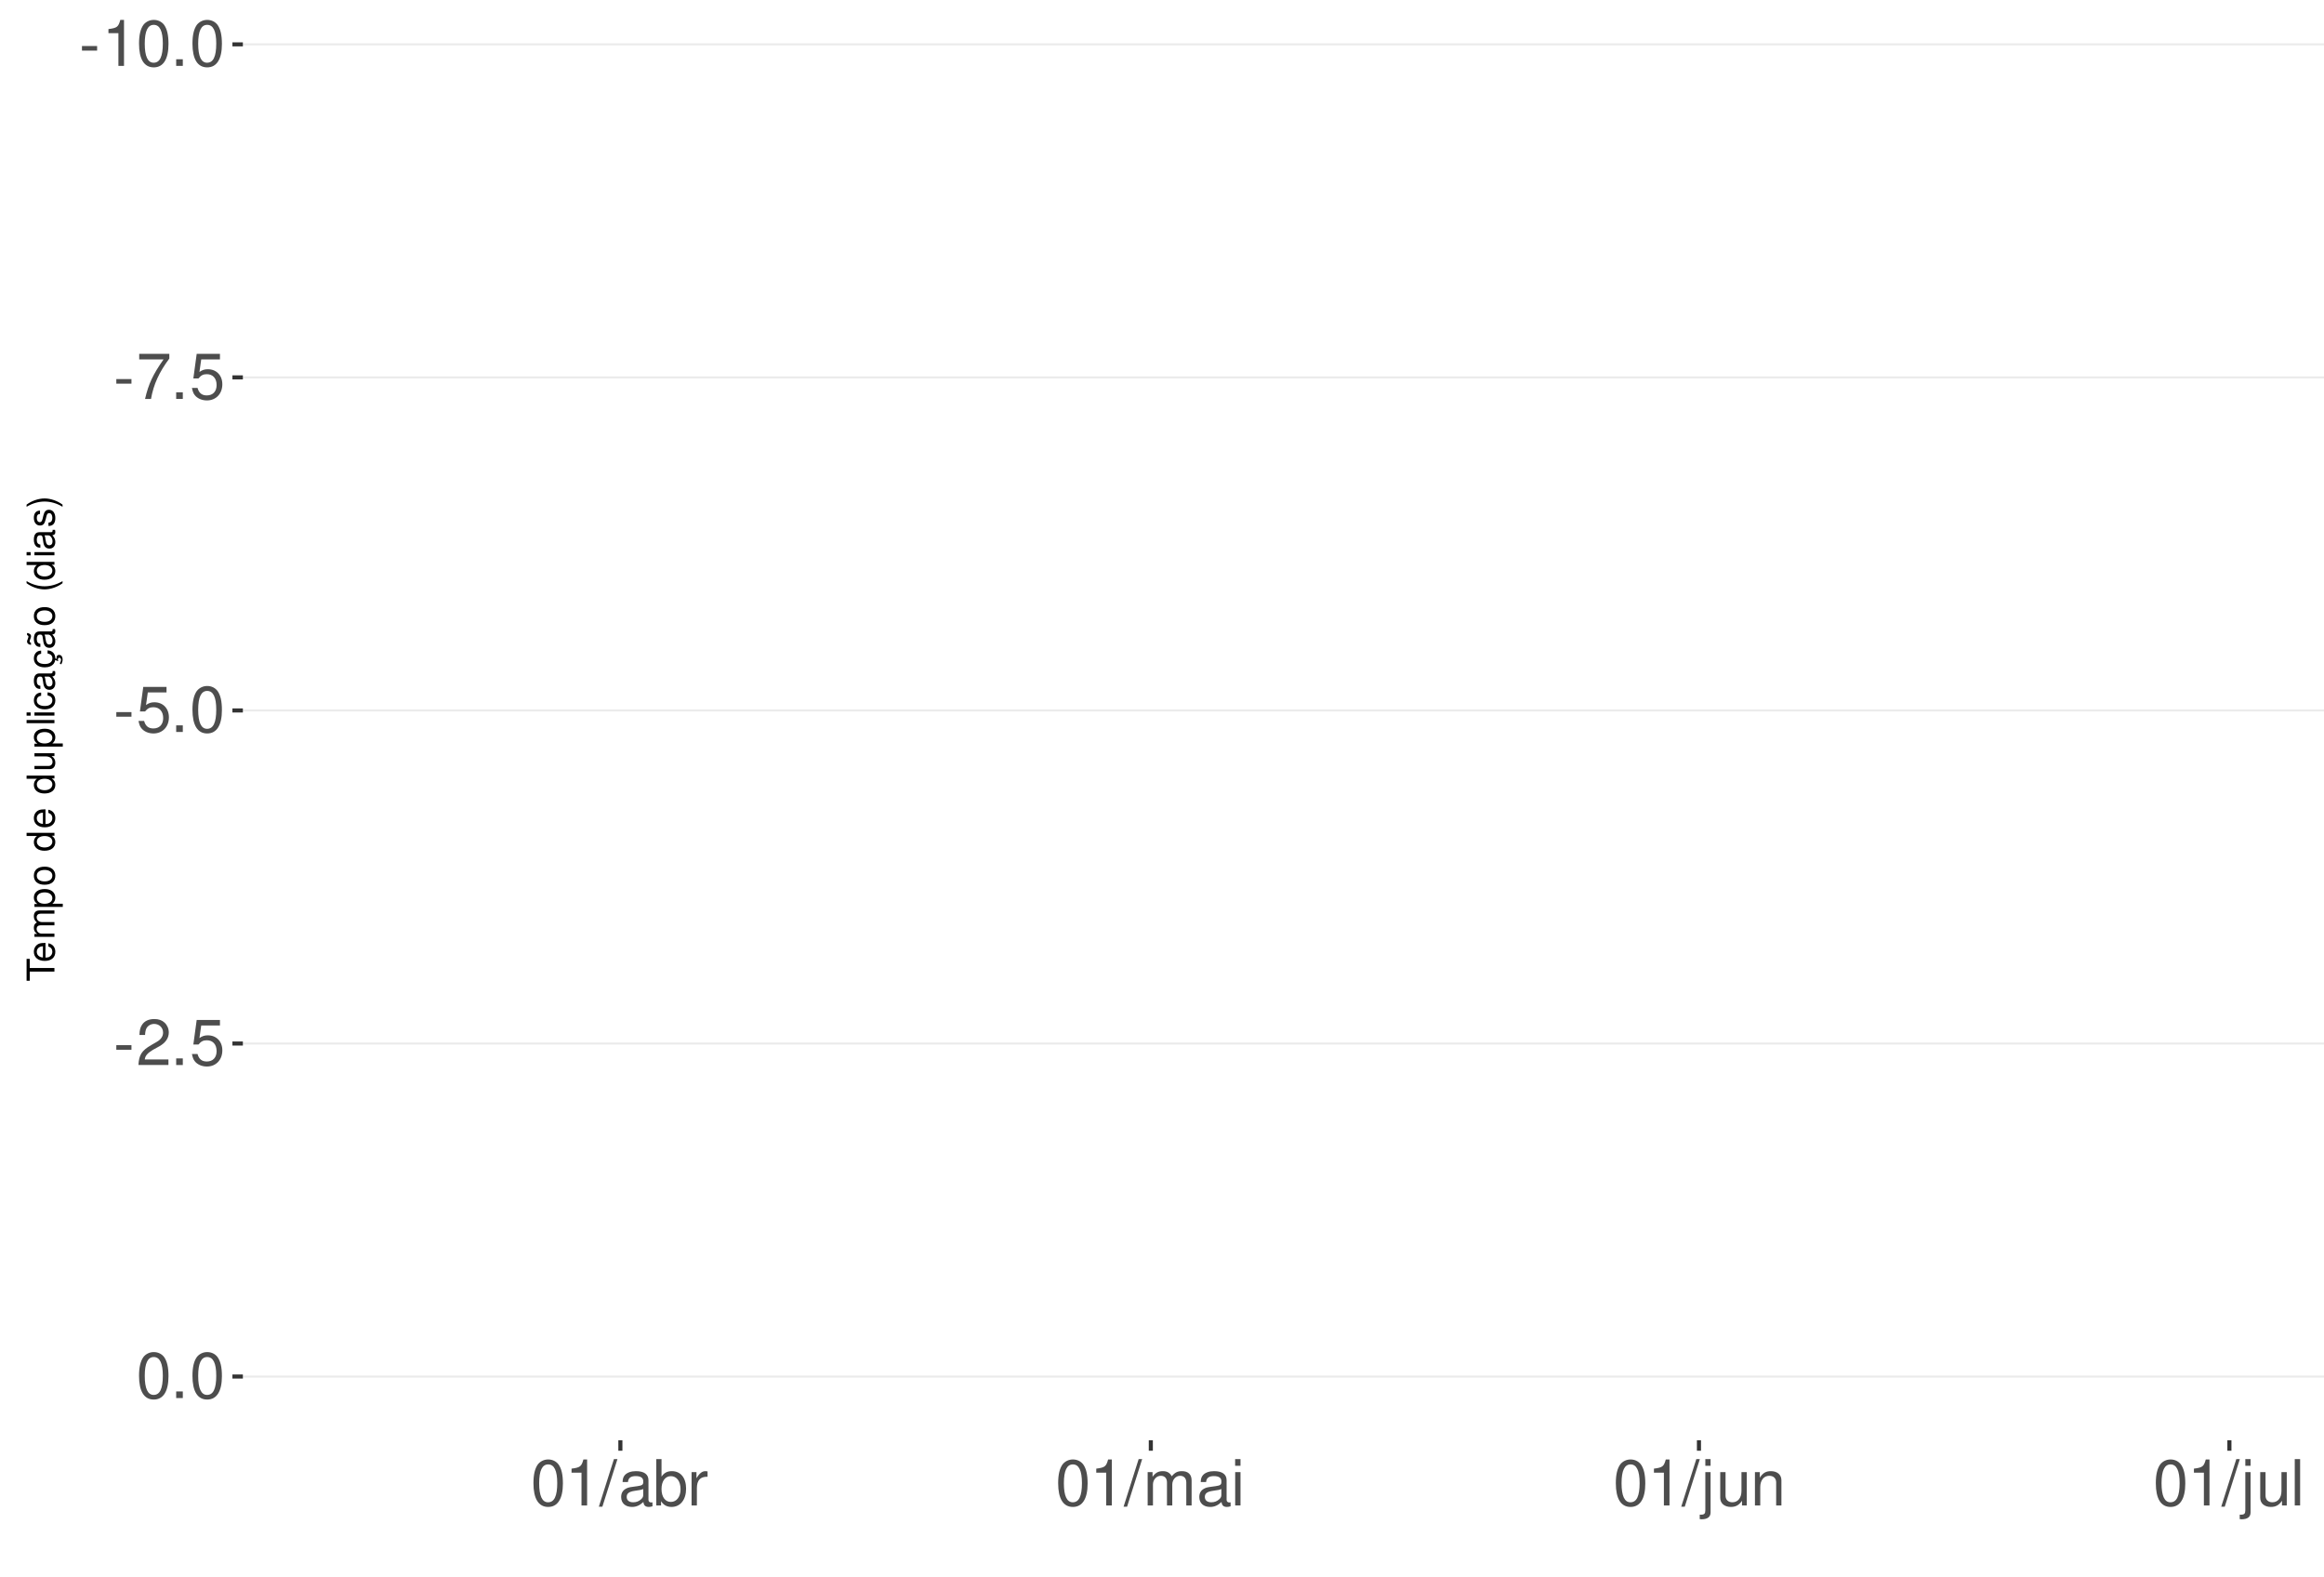
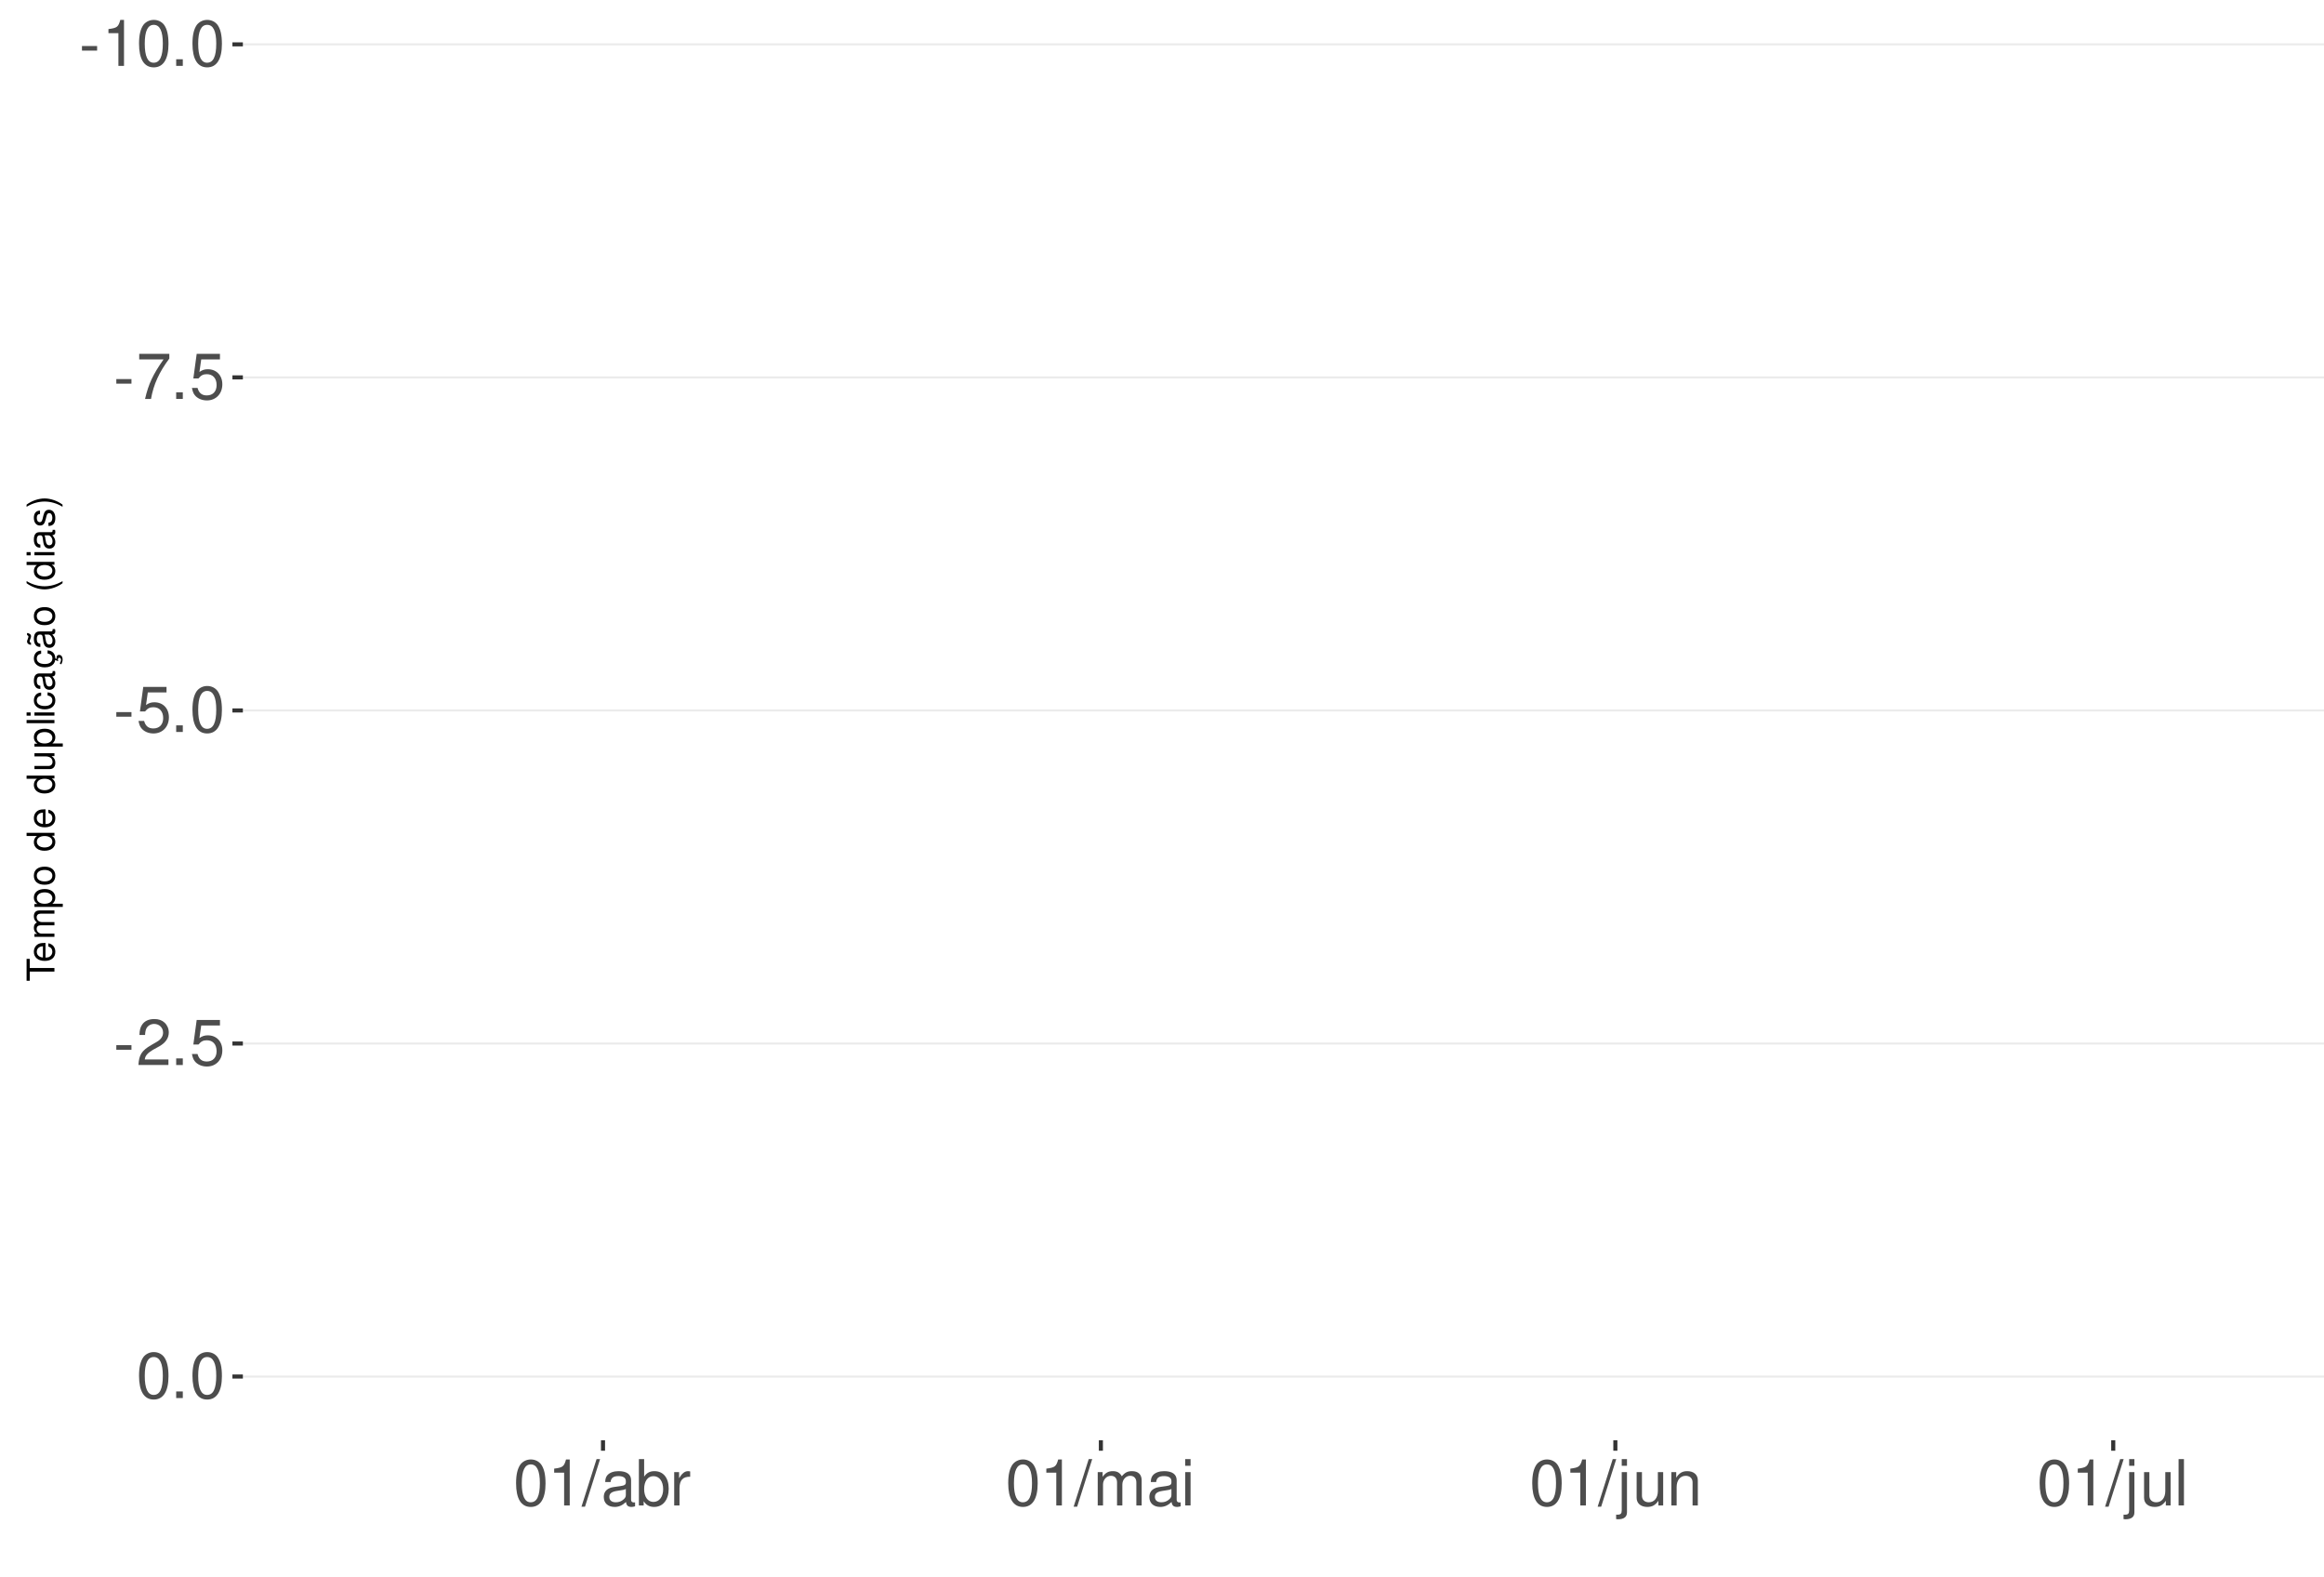
<svg xmlns="http://www.w3.org/2000/svg" xmlns:xlink="http://www.w3.org/1999/xlink" width="609pt" height="413pt" viewBox="0 0 609 413" version="1.1">
  <defs>
    <g>
      <symbol overflow="visible" id="glyph0-0">
        <path style="stroke:none;" d="" />
      </symbol>
      <symbol overflow="visible" id="glyph0-1">
        <path style="stroke:none;" d="M 4.734 -5.203 L 0.766 -5.203 L 0.766 -4 L 4.734 -4 Z M 4.734 -5.203 " />
      </symbol>
      <symbol overflow="visible" id="glyph0-2">
        <path style="stroke:none;" d="M 4.312 -8.578 L 4.312 0 L 5.781 0 L 5.781 -12.047 L 4.812 -12.047 C 4.297 -10.188 3.969 -9.938 1.703 -9.641 L 1.703 -8.578 Z M 4.312 -8.578 " />
      </symbol>
      <symbol overflow="visible" id="glyph0-3">
        <path style="stroke:none;" d="M 4.578 -12.047 C 3.484 -12.047 2.484 -11.547 1.859 -10.734 C 1.094 -9.656 0.719 -8.062 0.719 -5.828 C 0.719 -1.766 2.047 0.391 4.578 0.391 C 7.078 0.391 8.438 -1.766 8.438 -5.734 C 8.438 -8.062 8.078 -9.625 7.297 -10.734 C 6.672 -11.562 5.703 -12.047 4.578 -12.047 Z M 4.578 -10.75 C 6.156 -10.75 6.953 -9.125 6.953 -5.859 C 6.953 -2.438 6.172 -0.828 4.547 -0.828 C 3 -0.828 2.219 -2.5 2.219 -5.812 C 2.219 -9.125 3 -10.75 4.578 -10.75 Z M 4.578 -10.75 " />
      </symbol>
      <symbol overflow="visible" id="glyph0-4">
        <path style="stroke:none;" d="M 3.188 -1.734 L 1.453 -1.734 L 1.453 0 L 3.188 0 Z M 3.188 -1.734 " />
      </symbol>
      <symbol overflow="visible" id="glyph0-5">
        <path style="stroke:none;" d="M 8.656 -11.812 L 0.766 -11.812 L 0.766 -10.359 L 7.141 -10.359 C 4.328 -6.344 3.188 -3.875 2.297 0 L 3.859 0 C 4.516 -3.781 6 -7.031 8.656 -10.578 Z M 8.656 -11.812 " />
      </symbol>
      <symbol overflow="visible" id="glyph0-6">
        <path style="stroke:none;" d="M 7.922 -11.812 L 1.828 -11.812 L 0.953 -5.375 L 2.297 -5.375 C 2.984 -6.203 3.547 -6.484 4.484 -6.484 C 6.062 -6.484 7.047 -5.391 7.047 -3.641 C 7.047 -1.953 6.062 -0.922 4.469 -0.922 C 3.188 -0.922 2.406 -1.562 2.047 -2.891 L 0.578 -2.891 C 0.781 -1.938 0.953 -1.469 1.297 -1.031 C 1.969 -0.141 3.172 0.391 4.5 0.391 C 6.875 0.391 8.547 -1.344 8.547 -3.844 C 8.547 -6.172 7 -7.781 4.734 -7.781 C 3.891 -7.781 3.234 -7.562 2.547 -7.062 L 3.016 -10.359 L 7.922 -10.359 Z M 7.922 -11.812 " />
      </symbol>
      <symbol overflow="visible" id="glyph0-7">
        <path style="stroke:none;" d="M 8.422 -1.453 L 2.219 -1.453 C 2.359 -2.453 2.891 -3.078 4.344 -3.969 L 6.016 -4.891 C 7.656 -5.812 8.516 -7.047 8.516 -8.531 C 8.516 -9.531 8.109 -10.453 7.406 -11.109 C 6.719 -11.75 5.844 -12.047 4.734 -12.047 C 3.234 -12.047 2.109 -11.516 1.469 -10.484 C 1.047 -9.844 0.859 -9.094 0.828 -7.875 L 2.297 -7.875 C 2.344 -8.688 2.453 -9.172 2.641 -9.578 C 3.031 -10.312 3.797 -10.766 4.688 -10.766 C 6.016 -10.766 7.016 -9.797 7.016 -8.5 C 7.016 -7.531 6.469 -6.703 5.406 -6.094 L 3.875 -5.203 C 1.422 -3.781 0.703 -2.641 0.562 -0.016 L 8.422 -0.016 Z M 8.422 -1.453 " />
      </symbol>
      <symbol overflow="visible" id="glyph0-8">
        <path style="stroke:none;" d="M 3.812 -12.141 L -0.141 0.328 L 0.781 0.328 L 4.734 -12.141 Z M 3.812 -12.141 " />
      </symbol>
      <symbol overflow="visible" id="glyph0-9">
        <path style="stroke:none;" d="M 8.906 -0.812 C 8.766 -0.781 8.688 -0.781 8.609 -0.781 C 8.125 -0.781 7.859 -1.031 7.859 -1.469 L 7.859 -6.594 C 7.859 -8.141 6.734 -8.984 4.578 -8.984 C 3.297 -8.984 2.281 -8.609 1.688 -7.969 C 1.281 -7.516 1.109 -7.016 1.078 -6.141 L 2.484 -6.141 C 2.594 -7.219 3.234 -7.688 4.531 -7.688 C 5.797 -7.688 6.484 -7.234 6.484 -6.391 L 6.484 -6.031 C 6.469 -5.438 6.156 -5.219 5.031 -5.062 C 3.062 -4.812 2.766 -4.75 2.234 -4.531 C 1.219 -4.094 0.703 -3.328 0.703 -2.203 C 0.703 -0.609 1.797 0.391 3.562 0.391 C 4.656 0.391 5.547 0 6.531 -0.906 C 6.625 0 7.062 0.391 7.969 0.391 C 8.266 0.391 8.438 0.344 8.906 0.234 Z M 6.484 -2.75 C 6.484 -2.281 6.344 -2 5.922 -1.609 C 5.359 -1.094 4.688 -0.828 3.859 -0.828 C 2.781 -0.828 2.156 -1.344 2.156 -2.234 C 2.156 -3.141 2.75 -3.609 4.25 -3.828 C 5.734 -4.031 6.016 -4.094 6.484 -4.312 Z M 6.484 -2.75 " />
      </symbol>
      <symbol overflow="visible" id="glyph0-10">
        <path style="stroke:none;" d="M 0.906 -12.141 L 0.906 0 L 2.156 0 L 2.156 -1.109 C 2.812 -0.094 3.703 0.391 4.906 0.391 C 7.219 0.391 8.719 -1.5 8.719 -4.391 C 8.719 -7.234 7.297 -8.984 4.984 -8.984 C 3.781 -8.984 2.938 -8.531 2.281 -7.547 L 2.281 -12.141 Z M 4.719 -7.672 C 6.266 -7.672 7.266 -6.328 7.266 -4.25 C 7.266 -2.266 6.234 -0.922 4.719 -0.922 C 3.234 -0.922 2.281 -2.25 2.281 -4.297 C 2.281 -6.344 3.234 -7.672 4.719 -7.672 Z M 4.719 -7.672 " />
      </symbol>
      <symbol overflow="visible" id="glyph0-11">
        <path style="stroke:none;" d="M 1.156 -8.734 L 1.156 0 L 2.547 0 L 2.547 -4.531 C 2.562 -6.625 3.438 -7.562 5.344 -7.516 L 5.344 -8.922 C 5.109 -8.969 4.984 -8.984 4.812 -8.984 C 3.922 -8.984 3.234 -8.438 2.438 -7.141 L 2.438 -8.734 Z M 1.156 -8.734 " />
      </symbol>
      <symbol overflow="visible" id="glyph0-12">
        <path style="stroke:none;" d="M 1.172 -8.734 L 1.172 0 L 2.562 0 L 2.562 -5.484 C 2.562 -6.75 3.484 -7.766 4.609 -7.766 C 5.641 -7.766 6.234 -7.125 6.234 -6.016 L 6.234 0 L 7.625 0 L 7.625 -5.484 C 7.625 -6.75 8.547 -7.766 9.672 -7.766 C 10.688 -7.766 11.297 -7.109 11.297 -6.016 L 11.297 0 L 12.688 0 L 12.688 -6.547 C 12.688 -8.109 11.797 -8.984 10.156 -8.984 C 9 -8.984 8.297 -8.625 7.484 -7.641 C 6.969 -8.578 6.266 -8.984 5.125 -8.984 C 3.969 -8.984 3.188 -8.547 2.453 -7.5 L 2.453 -8.734 Z M 1.172 -8.734 " />
      </symbol>
      <symbol overflow="visible" id="glyph0-13">
        <path style="stroke:none;" d="M 2.5 -8.734 L 1.109 -8.734 L 1.109 0 L 2.5 0 Z M 2.5 -12.141 L 1.094 -12.141 L 1.094 -10.391 L 2.5 -10.391 Z M 2.5 -12.141 " />
      </symbol>
      <symbol overflow="visible" id="glyph0-14">
        <path style="stroke:none;" d="M 1.172 -8.734 L 1.172 1.266 C 1.172 2.125 0.906 2.422 0.031 2.422 C -0.062 2.422 -0.109 2.422 -0.297 2.406 L -0.297 3.578 C -0.141 3.609 -0.047 3.625 0.172 3.625 C 1.734 3.625 2.547 3.016 2.547 1.812 L 2.547 -8.734 Z M 2.547 -12.141 L 1.172 -12.141 L 1.172 -10.391 L 2.547 -10.391 Z M 2.547 -12.141 " />
      </symbol>
      <symbol overflow="visible" id="glyph0-15">
        <path style="stroke:none;" d="M 8.031 0 L 8.031 -8.734 L 6.641 -8.734 L 6.641 -3.781 C 6.641 -2 5.719 -0.828 4.266 -0.828 C 3.172 -0.828 2.469 -1.5 2.469 -2.547 L 2.469 -8.734 L 1.078 -8.734 L 1.078 -2 C 1.078 -0.547 2.172 0.391 3.859 0.391 C 5.141 0.391 5.969 -0.062 6.781 -1.219 L 6.781 0 Z M 8.031 0 " />
      </symbol>
      <symbol overflow="visible" id="glyph0-16">
        <path style="stroke:none;" d="M 1.172 -8.734 L 1.172 0 L 2.562 0 L 2.562 -4.812 C 2.562 -6.594 3.5 -7.766 4.938 -7.766 C 6.031 -7.766 6.734 -7.094 6.734 -6.047 L 6.734 0 L 8.109 0 L 8.109 -6.594 C 8.109 -8.047 7.031 -8.984 5.344 -8.984 C 4.047 -8.984 3.219 -8.484 2.453 -7.266 L 2.453 -8.734 Z M 1.172 -8.734 " />
      </symbol>
      <symbol overflow="visible" id="glyph0-17">
        <path style="stroke:none;" d="M 2.531 -12.141 L 1.125 -12.141 L 1.125 0 L 2.531 0 Z M 2.531 -12.141 " />
      </symbol>
      <symbol overflow="visible" id="glyph1-0">
        <path style="stroke:none;" d="" />
      </symbol>
      <symbol overflow="visible" id="glyph1-1">
        <path style="stroke:none;" d="M -6.469 -3.547 L -6.469 -5.938 L -7.297 -5.938 L -7.297 -0.203 L -6.469 -0.203 L -6.469 -2.609 L 0 -2.609 L 0 -3.547 Z M -6.469 -3.547 " />
      </symbol>
      <symbol overflow="visible" id="glyph1-2">
        <path style="stroke:none;" d="M -2.344 -5.125 C -3.141 -5.125 -3.625 -5.062 -4.016 -4.922 C -4.875 -4.578 -5.391 -3.781 -5.391 -2.797 C -5.391 -1.344 -4.281 -0.406 -2.547 -0.406 C -0.812 -0.406 0.234 -1.297 0.234 -2.781 C 0.234 -3.984 -0.453 -4.812 -1.594 -5.016 L -1.594 -4.188 C -0.906 -3.953 -0.547 -3.484 -0.547 -2.812 C -0.547 -2.281 -0.781 -1.828 -1.219 -1.547 C -1.516 -1.344 -1.812 -1.281 -2.344 -1.266 Z M -3.016 -1.297 C -3.984 -1.359 -4.625 -1.953 -4.625 -2.797 C -4.625 -3.641 -3.953 -4.234 -3.016 -4.234 Z M -3.016 -1.297 " />
      </symbol>
      <symbol overflow="visible" id="glyph1-3">
        <path style="stroke:none;" d="M -5.234 -0.703 L 0 -0.703 L 0 -1.547 L -3.297 -1.547 C -4.047 -1.547 -4.656 -2.094 -4.656 -2.766 C -4.656 -3.391 -4.281 -3.734 -3.609 -3.734 L 0 -3.734 L 0 -4.578 L -3.297 -4.578 C -4.047 -4.578 -4.656 -5.125 -4.656 -5.812 C -4.656 -6.422 -4.266 -6.781 -3.609 -6.781 L 0 -6.781 L 0 -7.625 L -3.938 -7.625 C -4.875 -7.625 -5.391 -7.078 -5.391 -6.094 C -5.391 -5.406 -5.188 -4.984 -4.594 -4.484 C -5.156 -4.188 -5.391 -3.766 -5.391 -3.078 C -5.391 -2.375 -5.125 -1.906 -4.5 -1.469 L -5.234 -1.469 Z M -5.234 -0.703 " />
      </symbol>
      <symbol overflow="visible" id="glyph1-4">
        <path style="stroke:none;" d="M 2.188 -0.547 L 2.188 -1.375 L -0.547 -1.375 C -0.016 -1.812 0.234 -2.312 0.234 -2.984 C 0.234 -4.344 -0.859 -5.234 -2.531 -5.234 C -4.297 -5.234 -5.391 -4.375 -5.391 -2.984 C -5.391 -2.266 -5.062 -1.703 -4.453 -1.312 L -5.234 -1.312 L -5.234 -0.547 Z M -4.609 -2.844 C -4.609 -3.766 -3.797 -4.359 -2.547 -4.359 C -1.359 -4.359 -0.547 -3.75 -0.547 -2.844 C -0.547 -1.953 -1.344 -1.375 -2.578 -1.375 C -3.812 -1.375 -4.609 -1.953 -4.609 -2.844 Z M -4.609 -2.844 " />
      </symbol>
      <symbol overflow="visible" id="glyph1-5">
        <path style="stroke:none;" d="M -5.391 -2.719 C -5.391 -1.234 -4.344 -0.359 -2.578 -0.359 C -0.812 -0.359 0.234 -1.234 0.234 -2.734 C 0.234 -4.203 -0.812 -5.094 -2.547 -5.094 C -4.359 -5.094 -5.391 -4.234 -5.391 -2.719 Z M -4.625 -2.734 C -4.625 -3.672 -3.844 -4.234 -2.547 -4.234 C -1.312 -4.234 -0.547 -3.656 -0.547 -2.734 C -0.547 -1.797 -1.312 -1.234 -2.578 -1.234 C -3.844 -1.234 -4.625 -1.797 -4.625 -2.734 Z M -4.625 -2.734 " />
      </symbol>
      <symbol overflow="visible" id="glyph1-6">
        <path style="stroke:none;" d="" />
      </symbol>
      <symbol overflow="visible" id="glyph1-7">
        <path style="stroke:none;" d="M -7.297 -4.953 L -7.297 -4.125 L -4.578 -4.125 C -5.109 -3.766 -5.391 -3.203 -5.391 -2.516 C -5.391 -1.156 -4.297 -0.266 -2.625 -0.266 C -0.859 -0.266 0.234 -1.125 0.234 -2.547 C 0.234 -3.266 -0.047 -3.766 -0.688 -4.203 L 0 -4.203 L 0 -4.953 Z M -4.609 -2.656 C -4.609 -3.547 -3.812 -4.125 -2.562 -4.125 C -1.344 -4.125 -0.547 -3.547 -0.547 -2.656 C -0.547 -1.734 -1.359 -1.125 -2.578 -1.125 C -3.797 -1.125 -4.609 -1.734 -4.609 -2.656 Z M -4.609 -2.656 " />
      </symbol>
      <symbol overflow="visible" id="glyph1-8">
        <path style="stroke:none;" d="M 0 -4.812 L -5.234 -4.812 L -5.234 -3.984 L -2.266 -3.984 C -1.203 -3.984 -0.5 -3.438 -0.5 -2.562 C -0.5 -1.906 -0.906 -1.484 -1.531 -1.484 L -5.234 -1.484 L -5.234 -0.656 L -1.203 -0.656 C -0.328 -0.656 0.234 -1.297 0.234 -2.312 C 0.234 -3.094 -0.047 -3.578 -0.734 -4.062 L 0 -4.062 Z M 0 -4.812 " />
      </symbol>
      <symbol overflow="visible" id="glyph1-9">
        <path style="stroke:none;" d="M -7.297 -1.516 L -7.297 -0.688 L 0 -0.688 L 0 -1.516 Z M -7.297 -1.516 " />
      </symbol>
      <symbol overflow="visible" id="glyph1-10">
        <path style="stroke:none;" d="M -5.234 -1.5 L -5.234 -0.672 L 0 -0.672 L 0 -1.5 Z M -7.297 -1.5 L -7.297 -0.656 L -6.234 -0.656 L -6.234 -1.5 Z M -7.297 -1.5 " />
      </symbol>
      <symbol overflow="visible" id="glyph1-11">
        <path style="stroke:none;" d="M -3.484 -4.703 C -3.984 -4.672 -4.312 -4.562 -4.609 -4.359 C -5.094 -4 -5.391 -3.375 -5.391 -2.641 C -5.391 -1.219 -4.266 -0.312 -2.531 -0.312 C -0.844 -0.312 0.234 -1.203 0.234 -2.625 C 0.234 -3.875 -0.516 -4.672 -1.797 -4.766 L -1.797 -3.938 C -0.953 -3.797 -0.547 -3.359 -0.547 -2.656 C -0.547 -1.734 -1.297 -1.188 -2.531 -1.188 C -3.844 -1.188 -4.625 -1.719 -4.625 -2.625 C -4.625 -3.328 -4.203 -3.766 -3.484 -3.875 Z M -3.484 -4.703 " />
      </symbol>
      <symbol overflow="visible" id="glyph1-12">
        <path style="stroke:none;" d="M -0.484 -5.344 C -0.469 -5.266 -0.469 -5.219 -0.469 -5.172 C -0.469 -4.875 -0.625 -4.719 -0.875 -4.719 L -3.953 -4.719 C -4.891 -4.719 -5.391 -4.047 -5.391 -2.75 C -5.391 -1.984 -5.172 -1.375 -4.781 -1.016 C -4.516 -0.766 -4.203 -0.672 -3.688 -0.656 L -3.688 -1.484 C -4.328 -1.562 -4.625 -1.938 -4.625 -2.719 C -4.625 -3.484 -4.344 -3.891 -3.844 -3.891 L -3.625 -3.891 C -3.266 -3.875 -3.125 -3.703 -3.047 -3.016 C -2.891 -1.844 -2.844 -1.656 -2.719 -1.344 C -2.453 -0.734 -2 -0.422 -1.312 -0.422 C -0.375 -0.422 0.234 -1.078 0.234 -2.141 C 0.234 -2.797 0 -3.328 -0.547 -3.922 C 0 -3.984 0.234 -4.234 0.234 -4.781 C 0.234 -4.953 0.203 -5.062 0.141 -5.344 Z M -1.656 -3.891 C -1.375 -3.891 -1.203 -3.812 -0.969 -3.562 C -0.656 -3.219 -0.5 -2.812 -0.5 -2.312 C -0.5 -1.672 -0.812 -1.297 -1.344 -1.297 C -1.891 -1.297 -2.172 -1.656 -2.297 -2.547 C -2.422 -3.438 -2.453 -3.609 -2.594 -3.891 Z M -1.656 -3.891 " />
      </symbol>
      <symbol overflow="visible" id="glyph1-13">
        <path style="stroke:none;" d="M 0.234 -2.641 C 0.234 -3.875 -0.547 -4.703 -1.797 -4.766 L -1.797 -3.938 C -0.953 -3.797 -0.531 -3.359 -0.531 -2.656 C -0.531 -1.734 -1.281 -1.188 -2.516 -1.188 C -3.844 -1.188 -4.625 -1.719 -4.625 -2.625 C -4.625 -3.328 -4.203 -3.766 -3.484 -3.875 L -3.484 -4.703 C -3.984 -4.672 -4.312 -4.562 -4.609 -4.359 C -5.094 -4 -5.391 -3.375 -5.391 -2.641 C -5.391 -1.219 -4.266 -0.312 -2.531 -0.312 C -1.469 -0.312 -0.625 -0.672 -0.156 -1.312 C 0.047 -1.594 0.125 -1.812 0.203 -2.25 L 0.922 -1.938 L 0.984 -2.062 C 0.938 -2.188 0.906 -2.25 0.906 -2.375 C 0.906 -2.656 1.047 -2.828 1.281 -2.828 C 1.547 -2.828 1.734 -2.594 1.734 -2.297 C 1.734 -2.031 1.672 -1.844 1.438 -1.406 L 1.406 -1.312 L 1.812 -1.094 C 2.078 -1.75 2.141 -1.953 2.141 -2.344 C 2.141 -3.109 1.781 -3.578 1.203 -3.578 C 0.781 -3.578 0.547 -3.297 0.547 -2.797 C 0.547 -2.703 0.547 -2.641 0.562 -2.516 Z M 0.234 -2.641 " />
      </symbol>
      <symbol overflow="visible" id="glyph1-14">
        <path style="stroke:none;" d="M -0.484 -5.344 C -0.469 -5.266 -0.469 -5.219 -0.469 -5.172 C -0.469 -4.875 -0.625 -4.719 -0.875 -4.719 L -3.953 -4.719 C -4.891 -4.719 -5.391 -4.047 -5.391 -2.75 C -5.391 -1.984 -5.172 -1.375 -4.781 -1.016 C -4.516 -0.766 -4.203 -0.672 -3.688 -0.656 L -3.688 -1.484 C -4.328 -1.562 -4.625 -1.938 -4.625 -2.719 C -4.625 -3.484 -4.344 -3.891 -3.844 -3.891 L -3.625 -3.891 C -3.266 -3.875 -3.125 -3.703 -3.047 -3.016 C -2.891 -1.844 -2.844 -1.656 -2.719 -1.344 C -2.453 -0.734 -2 -0.422 -1.312 -0.422 C -0.375 -0.422 0.234 -1.078 0.234 -2.141 C 0.234 -2.797 0 -3.328 -0.547 -3.922 C 0 -3.984 0.234 -4.234 0.234 -4.781 C 0.234 -4.953 0.203 -5.062 0.141 -5.344 Z M -1.656 -3.891 C -1.375 -3.891 -1.203 -3.812 -0.969 -3.562 C -0.656 -3.219 -0.5 -2.812 -0.5 -2.312 C -0.5 -1.672 -0.812 -1.297 -1.344 -1.297 C -1.891 -1.297 -2.172 -1.656 -2.297 -2.547 C -2.422 -3.438 -2.453 -3.609 -2.594 -3.891 Z M -7.172 -3.75 C -6.922 -3.672 -6.812 -3.547 -6.812 -3.375 C -6.812 -3.25 -6.875 -2.984 -6.984 -2.734 C -7.156 -2.312 -7.172 -2.25 -7.172 -2.047 C -7.172 -1.594 -6.797 -1.297 -6.141 -1.188 L -6.141 -1.766 C -6.375 -1.812 -6.5 -1.938 -6.5 -2.094 C -6.5 -2.203 -6.469 -2.344 -6.375 -2.578 C -6.156 -3.156 -6.125 -3.234 -6.125 -3.438 C -6.125 -3.922 -6.484 -4.219 -7.172 -4.312 Z M -7.172 -3.75 " />
      </symbol>
      <symbol overflow="visible" id="glyph1-15">
        <path style="stroke:none;" d="M -7.297 -2.359 C -5.984 -1.359 -4.156 -0.734 -2.594 -0.734 C -1.016 -0.734 0.812 -1.359 2.125 -2.359 L 2.125 -2.906 C 0.688 -2.031 -0.984 -1.547 -2.594 -1.547 C -4.188 -1.547 -5.875 -2.031 -7.297 -2.906 Z M -7.297 -2.359 " />
      </symbol>
      <symbol overflow="visible" id="glyph1-16">
        <path style="stroke:none;" d="M -3.781 -4.375 C -4.812 -4.375 -5.391 -3.688 -5.391 -2.484 C -5.391 -1.266 -4.766 -0.469 -3.797 -0.469 C -2.969 -0.469 -2.578 -0.891 -2.281 -2.125 L -2.094 -2.906 C -1.953 -3.484 -1.734 -3.719 -1.375 -3.719 C -0.875 -3.719 -0.547 -3.234 -0.547 -2.5 C -0.547 -2.047 -0.672 -1.672 -0.891 -1.453 C -1.047 -1.328 -1.188 -1.266 -1.562 -1.219 L -1.562 -0.344 C -0.344 -0.375 0.234 -1.062 0.234 -2.438 C 0.234 -3.75 -0.422 -4.594 -1.438 -4.594 C -2.203 -4.594 -2.641 -4.156 -2.891 -3.109 L -3.078 -2.312 C -3.234 -1.625 -3.453 -1.344 -3.828 -1.344 C -4.312 -1.344 -4.625 -1.766 -4.625 -2.453 C -4.625 -3.125 -4.328 -3.484 -3.781 -3.5 Z M -3.781 -4.375 " />
      </symbol>
      <symbol overflow="visible" id="glyph1-17">
        <path style="stroke:none;" d="M 2.125 -0.938 C 0.812 -1.938 -1.016 -2.562 -2.578 -2.562 C -4.156 -2.562 -5.984 -1.938 -7.297 -0.938 L -7.297 -0.375 C -5.859 -1.266 -4.188 -1.75 -2.578 -1.75 C -0.984 -1.75 0.703 -1.266 2.125 -0.375 Z M 2.125 -0.938 " />
      </symbol>
    </g>
    <clipPath id="clip1">
      <path d="M 63.645 9.961 L 609 9.961 L 609 377.328 L 63.645 377.328 Z M 63.645 9.961 " />
    </clipPath>
    <clipPath id="clip2">
      <path d="M 63.645 11 L 609 11 L 609 12 L 63.645 12 Z M 63.645 11 " />
    </clipPath>
    <clipPath id="clip3">
      <path d="M 63.645 98 L 609 98 L 609 100 L 63.645 100 Z M 63.645 98 " />
    </clipPath>
    <clipPath id="clip4">
      <path d="M 63.645 185 L 609 185 L 609 187 L 63.645 187 Z M 63.645 185 " />
    </clipPath>
    <clipPath id="clip5">
      <path d="M 63.645 273 L 609 273 L 609 274 L 63.645 274 Z M 63.645 273 " />
    </clipPath>
    <clipPath id="clip6">
      <path d="M 63.645 360 L 609 360 L 609 361 L 63.645 361 Z M 63.645 360 " />
    </clipPath>
  </defs>
  <g id="surface198">
    <rect x="0" y="0" width="609" height="413" style="fill:rgb(100%,100%,100%);fill-opacity:1;stroke:none;" />
    <rect x="0" y="0" width="609" height="413" style="fill:rgb(100%,100%,100%);fill-opacity:1;stroke:none;" />
    <path style="fill:none;stroke-width:1.067;stroke-linecap:round;stroke-linejoin:round;stroke:rgb(100%,100%,100%);stroke-opacity:1;stroke-miterlimit:10;" d="M 0 413 L 609 413 L 609 0 L 0 0 Z M 0 413 " />
    <g clip-path="url(#clip1)" clip-rule="nonzero">
      <path style=" stroke:none;fill-rule:nonzero;fill:rgb(100%,100%,100%);fill-opacity:1;" d="M 63.645 377.328 L 609 377.328 L 609 9.961 L 63.645 9.961 Z M 63.645 377.328 " />
    </g>
    <g clip-path="url(#clip2)" clip-rule="nonzero">
      <path style="fill:none;stroke-width:0.533;stroke-linecap:butt;stroke-linejoin:round;stroke:rgb(92.157%,92.157%,92.157%);stroke-opacity:1;stroke-miterlimit:10;" d="M 63.645 11.621 L 609 11.621 " />
    </g>
    <g clip-path="url(#clip3)" clip-rule="nonzero">
      <path style="fill:none;stroke-width:0.533;stroke-linecap:butt;stroke-linejoin:round;stroke:rgb(92.157%,92.157%,92.157%);stroke-opacity:1;stroke-miterlimit:10;" d="M 63.645 98.875 L 609 98.875 " />
    </g>
    <g clip-path="url(#clip4)" clip-rule="nonzero">
      <path style="fill:none;stroke-width:0.533;stroke-linecap:butt;stroke-linejoin:round;stroke:rgb(92.157%,92.157%,92.157%);stroke-opacity:1;stroke-miterlimit:10;" d="M 63.645 186.125 L 609 186.125 " />
    </g>
    <g clip-path="url(#clip5)" clip-rule="nonzero">
      <path style="fill:none;stroke-width:0.533;stroke-linecap:butt;stroke-linejoin:round;stroke:rgb(92.157%,92.157%,92.157%);stroke-opacity:1;stroke-miterlimit:10;" d="M 63.645 273.379 L 609 273.379 " />
    </g>
    <g clip-path="url(#clip6)" clip-rule="nonzero">
      <path style="fill:none;stroke-width:0.533;stroke-linecap:butt;stroke-linejoin:round;stroke:rgb(92.157%,92.157%,92.157%);stroke-opacity:1;stroke-miterlimit:10;" d="M 63.645 360.629 L 609 360.629 " />
    </g>
    <g style="fill:rgb(30.196%,30.196%,30.196%);fill-opacity:1;">
      <use xlink:href="#glyph0-1" x="20.715" y="17.259" />
      <use xlink:href="#glyph0-2" x="26.715" y="17.259" />
      <use xlink:href="#glyph0-3" x="35.715" y="17.259" />
      <use xlink:href="#glyph0-4" x="44.715" y="17.259" />
      <use xlink:href="#glyph0-3" x="49.715" y="17.259" />
    </g>
    <g style="fill:rgb(30.196%,30.196%,30.196%);fill-opacity:1;">
      <use xlink:href="#glyph0-1" x="29.715" y="104.513" />
      <use xlink:href="#glyph0-5" x="35.715" y="104.513" />
      <use xlink:href="#glyph0-4" x="44.715" y="104.513" />
      <use xlink:href="#glyph0-6" x="49.715" y="104.513" />
    </g>
    <g style="fill:rgb(30.196%,30.196%,30.196%);fill-opacity:1;">
      <use xlink:href="#glyph0-1" x="29.715" y="191.763" />
      <use xlink:href="#glyph0-6" x="35.715" y="191.763" />
      <use xlink:href="#glyph0-4" x="44.715" y="191.763" />
      <use xlink:href="#glyph0-3" x="49.715" y="191.763" />
    </g>
    <g style="fill:rgb(30.196%,30.196%,30.196%);fill-opacity:1;">
      <use xlink:href="#glyph0-1" x="29.715" y="279.017" />
      <use xlink:href="#glyph0-7" x="35.715" y="279.017" />
      <use xlink:href="#glyph0-4" x="44.715" y="279.017" />
      <use xlink:href="#glyph0-6" x="49.715" y="279.017" />
    </g>
    <g style="fill:rgb(30.196%,30.196%,30.196%);fill-opacity:1;">
      <use xlink:href="#glyph0-3" x="35.715" y="366.267" />
      <use xlink:href="#glyph0-4" x="44.715" y="366.267" />
      <use xlink:href="#glyph0-3" x="49.715" y="366.267" />
    </g>
    <path style="fill:none;stroke-width:1.067;stroke-linecap:butt;stroke-linejoin:round;stroke:rgb(20%,20%,20%);stroke-opacity:1;stroke-miterlimit:10;" d="M 60.906 11.621 L 63.645 11.621 " />
    <path style="fill:none;stroke-width:1.067;stroke-linecap:butt;stroke-linejoin:round;stroke:rgb(20%,20%,20%);stroke-opacity:1;stroke-miterlimit:10;" d="M 60.906 98.875 L 63.645 98.875 " />
    <path style="fill:none;stroke-width:1.067;stroke-linecap:butt;stroke-linejoin:round;stroke:rgb(20%,20%,20%);stroke-opacity:1;stroke-miterlimit:10;" d="M 60.906 186.125 L 63.645 186.125 " />
    <path style="fill:none;stroke-width:1.067;stroke-linecap:butt;stroke-linejoin:round;stroke:rgb(20%,20%,20%);stroke-opacity:1;stroke-miterlimit:10;" d="M 60.906 273.379 L 63.645 273.379 " />
    <path style="fill:none;stroke-width:1.067;stroke-linecap:butt;stroke-linejoin:round;stroke:rgb(20%,20%,20%);stroke-opacity:1;stroke-miterlimit:10;" d="M 60.906 360.629 L 63.645 360.629 " />
-     <path style="fill:none;stroke-width:1.067;stroke-linecap:butt;stroke-linejoin:round;stroke:rgb(20%,20%,20%);stroke-opacity:1;stroke-miterlimit:10;" d="M 162.57 380.07 L 162.57 377.328 " />
-     <path style="fill:none;stroke-width:1.067;stroke-linecap:butt;stroke-linejoin:round;stroke:rgb(20%,20%,20%);stroke-opacity:1;stroke-miterlimit:10;" d="M 301.57 380.07 L 301.57 377.328 " />
-     <path style="fill:none;stroke-width:1.067;stroke-linecap:butt;stroke-linejoin:round;stroke:rgb(20%,20%,20%);stroke-opacity:1;stroke-miterlimit:10;" d="M 445.207 380.07 L 445.207 377.328 " />
-     <path style="fill:none;stroke-width:1.067;stroke-linecap:butt;stroke-linejoin:round;stroke:rgb(20%,20%,20%);stroke-opacity:1;stroke-miterlimit:10;" d="M 584.211 380.07 L 584.211 377.328 " />
-     <g style="fill:rgb(30.196%,30.196%,30.196%);fill-opacity:1;">
-       <use xlink:href="#glyph0-3" x="139.07" y="394.399" />
-       <use xlink:href="#glyph0-2" x="148.07" y="394.399" />
-       <use xlink:href="#glyph0-8" x="157.07" y="394.399" />
-       <use xlink:href="#glyph0-9" x="162.07" y="394.399" />
-       <use xlink:href="#glyph0-10" x="171.07" y="394.399" />
-       <use xlink:href="#glyph0-11" x="180.07" y="394.399" />
-     </g>
-     <g style="fill:rgb(30.196%,30.196%,30.196%);fill-opacity:1;">
-       <use xlink:href="#glyph0-3" x="276.57" y="394.399" />
-       <use xlink:href="#glyph0-2" x="285.57" y="394.399" />
-       <use xlink:href="#glyph0-8" x="294.57" y="394.399" />
-       <use xlink:href="#glyph0-12" x="299.57" y="394.399" />
-       <use xlink:href="#glyph0-9" x="313.57" y="394.399" />
-       <use xlink:href="#glyph0-13" x="322.57" y="394.399" />
-     </g>
-     <g style="fill:rgb(30.196%,30.196%,30.196%);fill-opacity:1;">
-       <use xlink:href="#glyph0-3" x="422.707" y="394.399" />
-       <use xlink:href="#glyph0-2" x="431.707" y="394.399" />
-       <use xlink:href="#glyph0-8" x="440.707" y="394.399" />
-       <use xlink:href="#glyph0-14" x="445.707" y="394.399" />
-       <use xlink:href="#glyph0-15" x="449.707" y="394.399" />
-       <use xlink:href="#glyph0-16" x="458.707" y="394.399" />
-     </g>
-     <g style="fill:rgb(30.196%,30.196%,30.196%);fill-opacity:1;">
-       <use xlink:href="#glyph0-3" x="564.211" y="394.399" />
-       <use xlink:href="#glyph0-2" x="573.211" y="394.399" />
-       <use xlink:href="#glyph0-8" x="582.211" y="394.399" />
-       <use xlink:href="#glyph0-14" x="587.211" y="394.399" />
-       <use xlink:href="#glyph0-15" x="591.211" y="394.399" />
-       <use xlink:href="#glyph0-17" x="600.211" y="394.399" />
+     <path style="fill:none;stroke-width:1.067;stroke-linecap:butt;stroke-linejoin:round;stroke:rgb(20%,20%,20%);stroke-opacity:1;stroke-miterlimit:10;" d="M 158.016 380.07 L 158.016 377.328 " />
+     <path style="fill:none;stroke-width:1.067;stroke-linecap:butt;stroke-linejoin:round;stroke:rgb(20%,20%,20%);stroke-opacity:1;stroke-miterlimit:10;" d="M 288.484 380.07 L 288.484 377.328 " />
+     <path style="fill:none;stroke-width:1.067;stroke-linecap:butt;stroke-linejoin:round;stroke:rgb(20%,20%,20%);stroke-opacity:1;stroke-miterlimit:10;" d="M 423.301 380.07 L 423.301 377.328 " />
+     <path style="fill:none;stroke-width:1.067;stroke-linecap:butt;stroke-linejoin:round;stroke:rgb(20%,20%,20%);stroke-opacity:1;stroke-miterlimit:10;" d="M 553.77 380.07 L 553.77 377.328 " />
+     <g style="fill:rgb(30.196%,30.196%,30.196%);fill-opacity:1;">
+       <use xlink:href="#glyph0-3" x="134.516" y="394.399" />
+       <use xlink:href="#glyph0-2" x="143.516" y="394.399" />
+       <use xlink:href="#glyph0-8" x="152.516" y="394.399" />
+       <use xlink:href="#glyph0-9" x="157.516" y="394.399" />
+       <use xlink:href="#glyph0-10" x="166.516" y="394.399" />
+       <use xlink:href="#glyph0-11" x="175.516" y="394.399" />
+     </g>
+     <g style="fill:rgb(30.196%,30.196%,30.196%);fill-opacity:1;">
+       <use xlink:href="#glyph0-3" x="263.484" y="394.399" />
+       <use xlink:href="#glyph0-2" x="272.484" y="394.399" />
+       <use xlink:href="#glyph0-8" x="281.484" y="394.399" />
+       <use xlink:href="#glyph0-12" x="286.484" y="394.399" />
+       <use xlink:href="#glyph0-9" x="300.484" y="394.399" />
+       <use xlink:href="#glyph0-13" x="309.484" y="394.399" />
+     </g>
+     <g style="fill:rgb(30.196%,30.196%,30.196%);fill-opacity:1;">
+       <use xlink:href="#glyph0-3" x="400.801" y="394.399" />
+       <use xlink:href="#glyph0-2" x="409.801" y="394.399" />
+       <use xlink:href="#glyph0-8" x="418.801" y="394.399" />
+       <use xlink:href="#glyph0-14" x="423.801" y="394.399" />
+       <use xlink:href="#glyph0-15" x="427.801" y="394.399" />
+       <use xlink:href="#glyph0-16" x="436.801" y="394.399" />
+     </g>
+     <g style="fill:rgb(30.196%,30.196%,30.196%);fill-opacity:1;">
+       <use xlink:href="#glyph0-3" x="533.77" y="394.399" />
+       <use xlink:href="#glyph0-2" x="542.77" y="394.399" />
+       <use xlink:href="#glyph0-8" x="551.77" y="394.399" />
+       <use xlink:href="#glyph0-14" x="556.77" y="394.399" />
+       <use xlink:href="#glyph0-15" x="560.77" y="394.399" />
+       <use xlink:href="#glyph0-17" x="569.77" y="394.399" />
    </g>
    <g style="fill:rgb(0%,0%,0%);fill-opacity:1;">
      <use xlink:href="#glyph1-1" x="14.263" y="257.145" />
      <use xlink:href="#glyph1-2" x="14.263" y="252.145" />
      <use xlink:href="#glyph1-3" x="14.263" y="246.145" />
      <use xlink:href="#glyph1-4" x="14.263" y="238.145" />
      <use xlink:href="#glyph1-5" x="14.263" y="232.145" />
      <use xlink:href="#glyph1-6" x="14.263" y="226.145" />
      <use xlink:href="#glyph1-7" x="14.263" y="223.145" />
      <use xlink:href="#glyph1-2" x="14.263" y="217.145" />
      <use xlink:href="#glyph1-6" x="14.263" y="211.145" />
      <use xlink:href="#glyph1-7" x="14.263" y="208.145" />
      <use xlink:href="#glyph1-8" x="14.263" y="202.145" />
      <use xlink:href="#glyph1-4" x="14.263" y="196.145" />
      <use xlink:href="#glyph1-9" x="14.263" y="190.145" />
      <use xlink:href="#glyph1-10" x="14.263" y="188.145" />
      <use xlink:href="#glyph1-11" x="14.263" y="186.145" />
      <use xlink:href="#glyph1-12" x="14.263" y="181.145" />
      <use xlink:href="#glyph1-13" x="14.263" y="175.145" />
      <use xlink:href="#glyph1-14" x="14.263" y="170.145" />
      <use xlink:href="#glyph1-5" x="14.263" y="164.145" />
      <use xlink:href="#glyph1-6" x="14.263" y="158.145" />
      <use xlink:href="#glyph1-15" x="14.263" y="155.145" />
      <use xlink:href="#glyph1-7" x="14.263" y="152.145" />
      <use xlink:href="#glyph1-10" x="14.263" y="146.145" />
      <use xlink:href="#glyph1-12" x="14.263" y="144.145" />
      <use xlink:href="#glyph1-16" x="14.263" y="138.145" />
      <use xlink:href="#glyph1-17" x="14.263" y="133.145" />
    </g>
  </g>
</svg>
